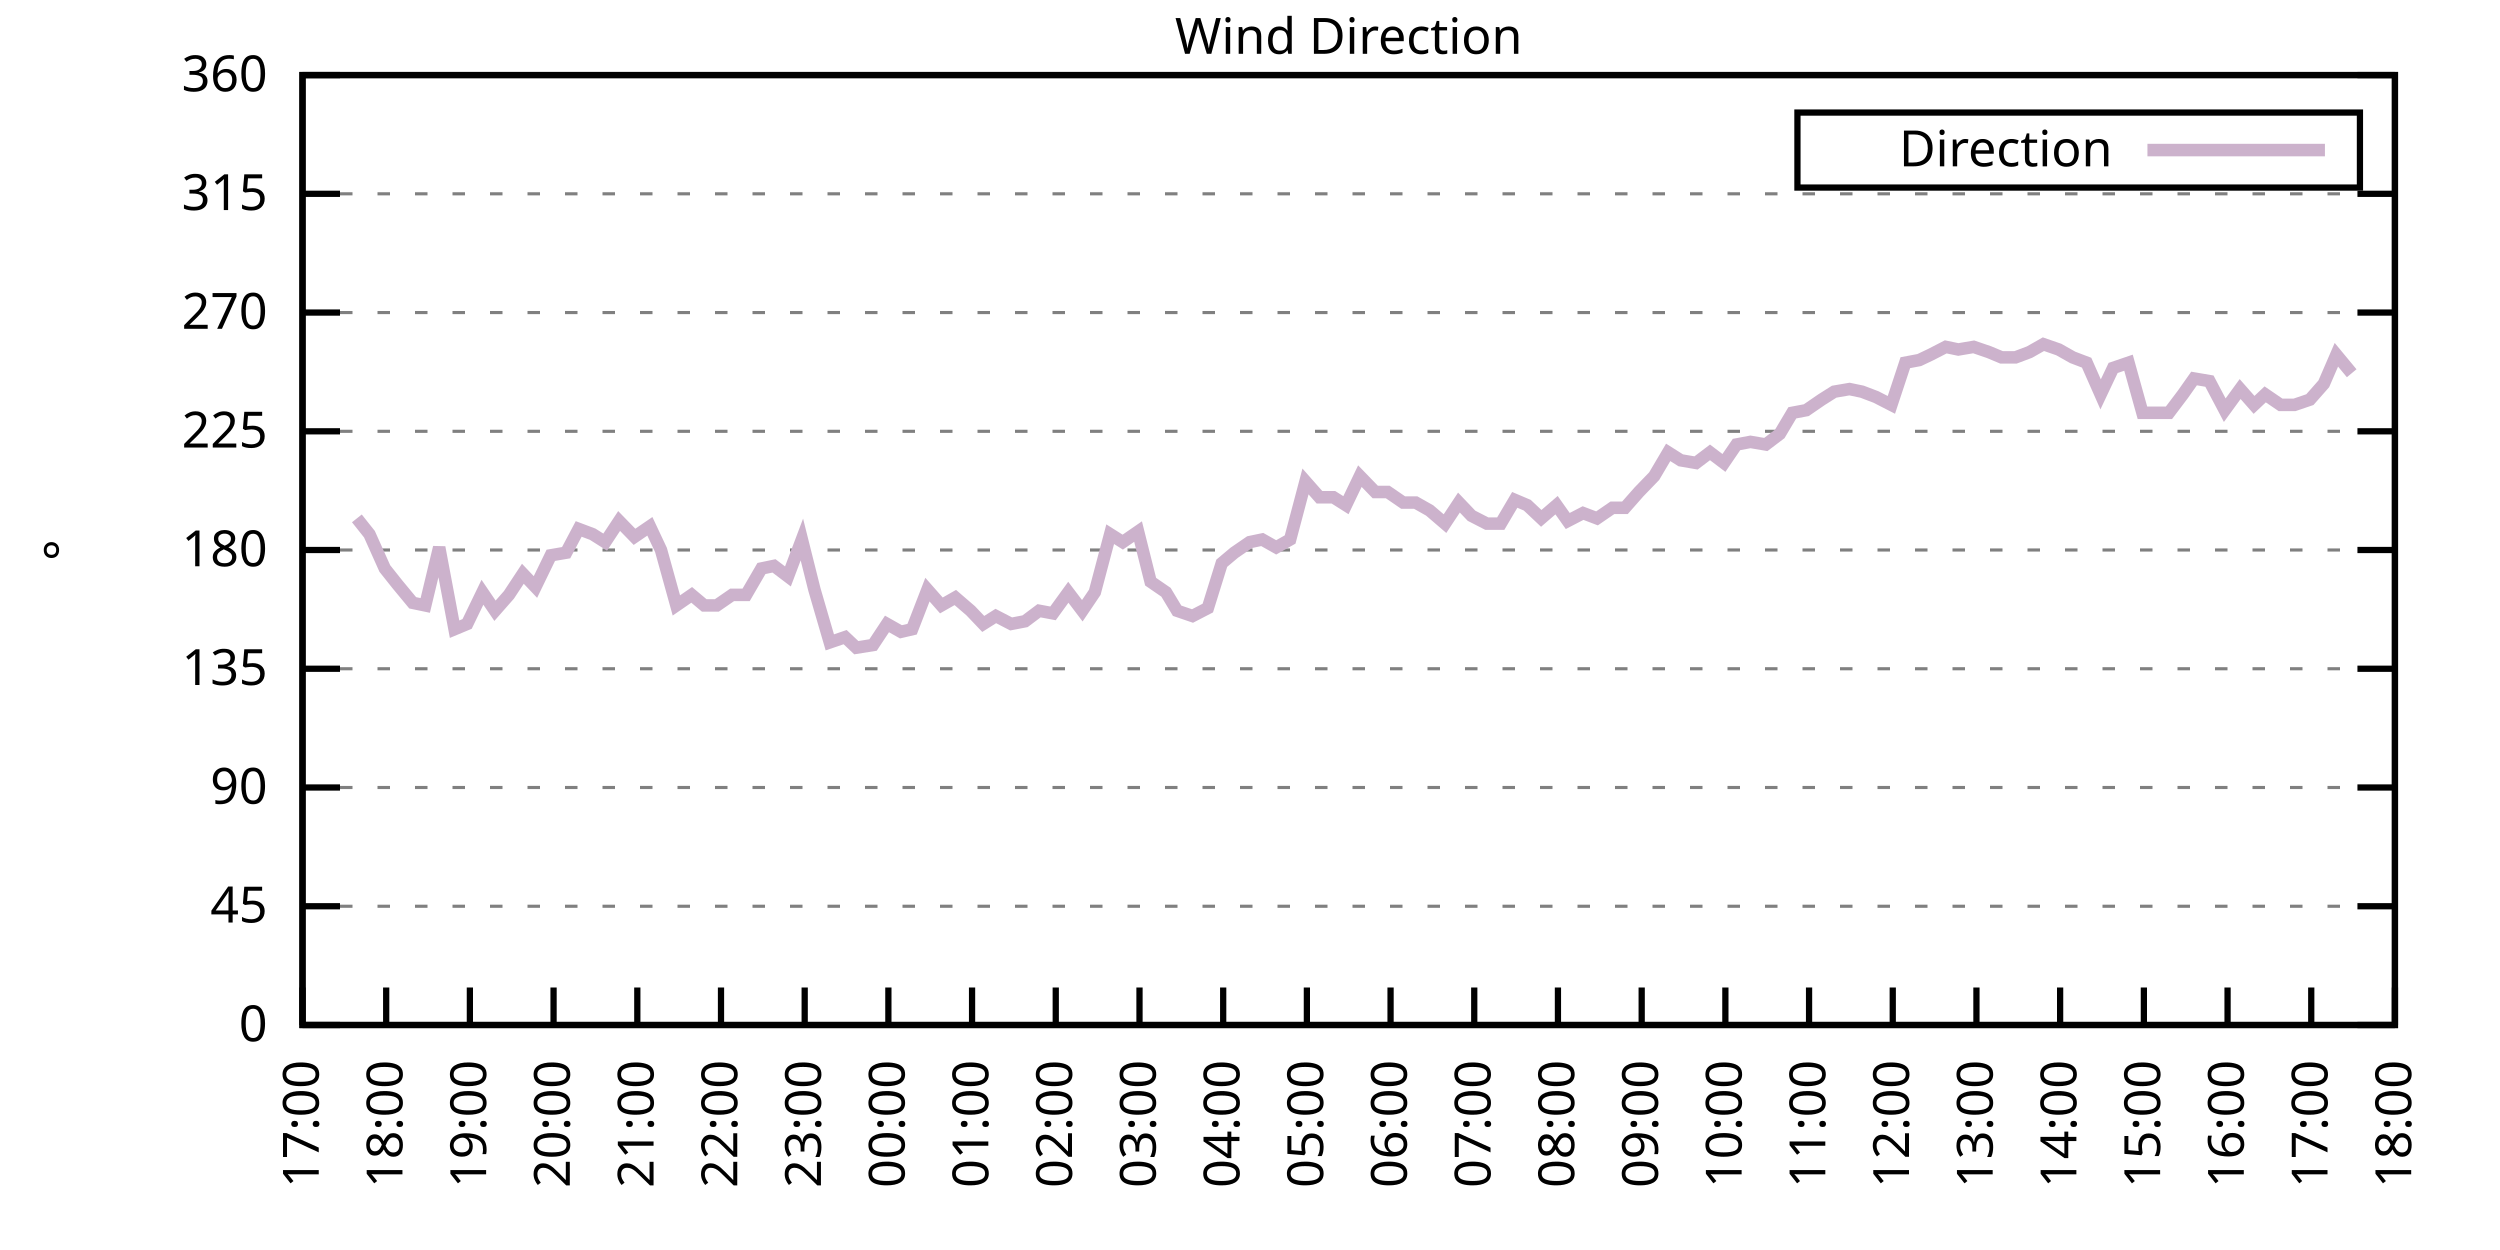
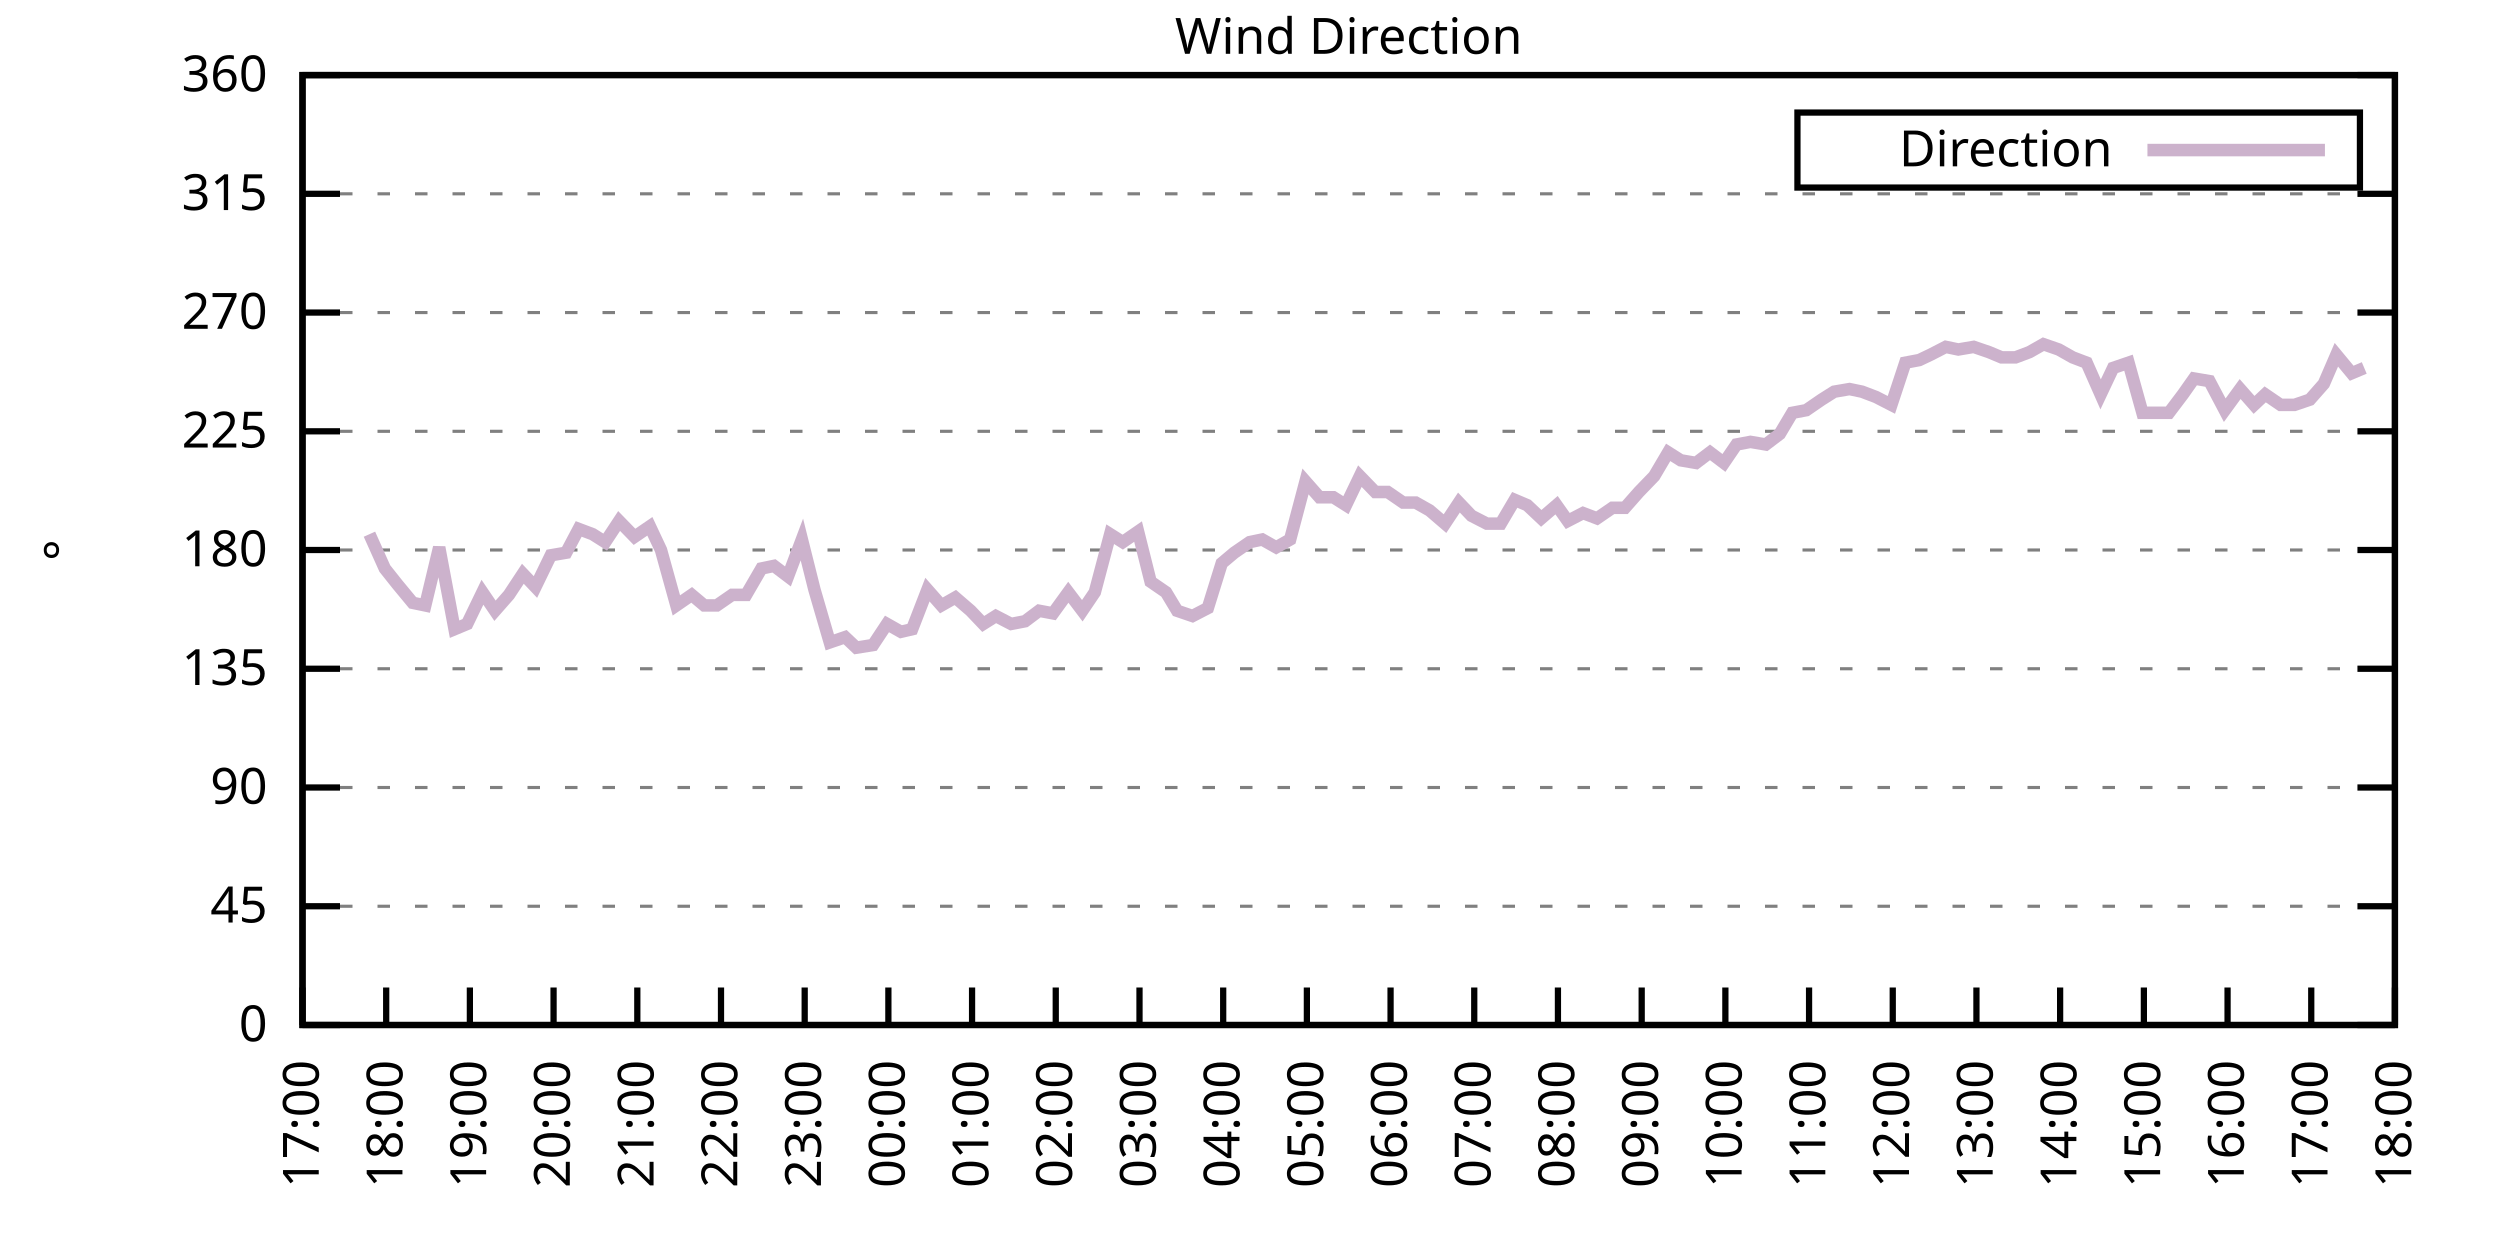
<svg xmlns="http://www.w3.org/2000/svg" xmlns:xlink="http://www.w3.org/1999/xlink" width="400" height="200" viewBox="0 0 400 200">
  <g id="gnuplot_canvas">
    <rect x="0" y="0" width="400" height="200" fill="none" />
    <defs>
      <circle id="gpDot" r="0.5" stroke-width="0.5" stroke="currentColor" />
      <path id="gpPt0" stroke-width="0.333" stroke="currentColor" d="M-1,0 h2 M0,-1 v2" />
      <path id="gpPt1" stroke-width="0.333" stroke="currentColor" d="M-1,-1 L1,1 M1,-1 L-1,1" />
      <path id="gpPt2" stroke-width="0.333" stroke="currentColor" d="M-1,0 L1,0 M0,-1 L0,1 M-1,-1 L1,1 M-1,1 L1,-1" />
      <rect id="gpPt3" stroke-width="0.333" stroke="currentColor" x="-1" y="-1" width="2" height="2" />
      <rect id="gpPt4" stroke-width="0.333" stroke="currentColor" fill="currentColor" x="-1" y="-1" width="2" height="2" />
      <circle id="gpPt5" stroke-width="0.333" stroke="currentColor" cx="0" cy="0" r="1" />
      <use xlink:href="#gpPt5" id="gpPt6" fill="currentColor" stroke="none" />
      <path id="gpPt7" stroke-width="0.333" stroke="currentColor" d="M0,-1.33 L-1.33,0.67 L1.33,0.67 z" />
      <use xlink:href="#gpPt7" id="gpPt8" fill="currentColor" stroke="none" />
      <use xlink:href="#gpPt7" id="gpPt9" stroke="currentColor" transform="rotate(180)" />
      <use xlink:href="#gpPt9" id="gpPt10" fill="currentColor" stroke="none" />
      <use xlink:href="#gpPt3" id="gpPt11" stroke="currentColor" transform="rotate(45)" />
      <use xlink:href="#gpPt11" id="gpPt12" fill="currentColor" stroke="none" />
      <path id="gpPt13" stroke-width="0.333" stroke="currentColor" d="M0,1.330 L1.265,0.411 L0.782,-1.067 L-0.782,-1.076 L-1.265,0.411 z" />
      <use xlink:href="#gpPt13" id="gpPt14" fill="currentColor" stroke="none" />
      <filter id="textbox" filterUnits="objectBoundingBox" x="0" y="0" height="1" width="1">
        <feFlood flood-color="white" flood-opacity="1" result="bgnd" />
        <feComposite in="SourceGraphic" in2="bgnd" operator="atop" />
      </filter>
      <filter id="greybox" filterUnits="objectBoundingBox" x="0" y="0" height="1" width="1">
        <feFlood flood-color="lightgrey" flood-opacity="1" result="grey" />
        <feComposite in="SourceGraphic" in2="grey" operator="atop" />
      </filter>
    </defs>
    <g fill="none" color="white" stroke="currentColor" stroke-width="1.00" stroke-linecap="butt" stroke-linejoin="miter">
</g>
    <g fill="none" color="black" stroke="currentColor" stroke-width="1.00" stroke-linecap="butt" stroke-linejoin="miter">
      <g stroke="none" shape-rendering="crispEdges">
        <polygon fill="rgb(255, 255, 255)" points="48.40,164.00 383.18,164.00 383.18,12.02 48.40,12.02 " />
      </g>
    </g>
    <g fill="none" color="black" stroke="currentColor" stroke-width="1.00" stroke-linecap="butt" stroke-linejoin="miter">
</g>
    <g fill="none" color="black" stroke="black" stroke-width="0.50" stroke-linecap="butt" stroke-linejoin="miter">
</g>
    <g fill="none" color="gray" stroke="currentColor" stroke-width="0.50" stroke-linecap="butt" stroke-linejoin="miter">
      <path stroke="gray" stroke-dasharray="2,4" class="gridline" d="M48.40,164.00 L383.19,164.00  " />
    </g>
    <g fill="none" color="gray" stroke="gray" stroke-width="1.00" stroke-linecap="butt" stroke-linejoin="miter">
</g>
    <g fill="none" color="black" stroke="currentColor" stroke-width="1.00" stroke-linecap="butt" stroke-linejoin="miter">
      <path stroke="black" d="M48.40,164.00 L54.40,164.00 M383.19,164.00 L377.19,164.00  " />
      <g transform="translate(42.80,166.60)" stroke="none" fill="black" font-family="Sans" font-size="8.00" text-anchor="end">
        <text>
          <tspan font-family="Sans"> 0</tspan>
        </text>
      </g>
    </g>
    <g fill="none" color="black" stroke="currentColor" stroke-width="1.00" stroke-linecap="butt" stroke-linejoin="miter">
</g>
    <g fill="none" color="black" stroke="black" stroke-width="0.50" stroke-linecap="butt" stroke-linejoin="miter">
</g>
    <g fill="none" color="gray" stroke="currentColor" stroke-width="0.50" stroke-linecap="butt" stroke-linejoin="miter">
      <path stroke="gray" stroke-dasharray="2,4" class="gridline" d="M48.40,145.00 L383.19,145.00  " />
    </g>
    <g fill="none" color="gray" stroke="gray" stroke-width="1.00" stroke-linecap="butt" stroke-linejoin="miter">
</g>
    <g fill="none" color="black" stroke="currentColor" stroke-width="1.00" stroke-linecap="butt" stroke-linejoin="miter">
      <path stroke="black" d="M48.40,145.00 L54.40,145.00 M383.19,145.00 L377.19,145.00  " />
      <g transform="translate(42.80,147.60)" stroke="none" fill="black" font-family="Sans" font-size="8.00" text-anchor="end">
        <text>
          <tspan font-family="Sans"> 45</tspan>
        </text>
      </g>
    </g>
    <g fill="none" color="black" stroke="currentColor" stroke-width="1.00" stroke-linecap="butt" stroke-linejoin="miter">
</g>
    <g fill="none" color="black" stroke="black" stroke-width="0.50" stroke-linecap="butt" stroke-linejoin="miter">
</g>
    <g fill="none" color="gray" stroke="currentColor" stroke-width="0.50" stroke-linecap="butt" stroke-linejoin="miter">
      <path stroke="gray" stroke-dasharray="2,4" class="gridline" d="M48.40,126.00 L383.19,126.00  " />
    </g>
    <g fill="none" color="gray" stroke="gray" stroke-width="1.00" stroke-linecap="butt" stroke-linejoin="miter">
</g>
    <g fill="none" color="black" stroke="currentColor" stroke-width="1.00" stroke-linecap="butt" stroke-linejoin="miter">
      <path stroke="black" d="M48.40,126.00 L54.40,126.00 M383.19,126.00 L377.19,126.00  " />
      <g transform="translate(42.80,128.60)" stroke="none" fill="black" font-family="Sans" font-size="8.00" text-anchor="end">
        <text>
          <tspan font-family="Sans"> 90</tspan>
        </text>
      </g>
    </g>
    <g fill="none" color="black" stroke="currentColor" stroke-width="1.00" stroke-linecap="butt" stroke-linejoin="miter">
</g>
    <g fill="none" color="black" stroke="black" stroke-width="0.50" stroke-linecap="butt" stroke-linejoin="miter">
</g>
    <g fill="none" color="gray" stroke="currentColor" stroke-width="0.50" stroke-linecap="butt" stroke-linejoin="miter">
      <path stroke="gray" stroke-dasharray="2,4" class="gridline" d="M48.40,107.00 L383.19,107.00  " />
    </g>
    <g fill="none" color="gray" stroke="gray" stroke-width="1.00" stroke-linecap="butt" stroke-linejoin="miter">
</g>
    <g fill="none" color="black" stroke="currentColor" stroke-width="1.00" stroke-linecap="butt" stroke-linejoin="miter">
      <path stroke="black" d="M48.40,107.00 L54.40,107.00 M383.19,107.00 L377.19,107.00  " />
      <g transform="translate(42.80,109.60)" stroke="none" fill="black" font-family="Sans" font-size="8.00" text-anchor="end">
        <text>
          <tspan font-family="Sans"> 135</tspan>
        </text>
      </g>
    </g>
    <g fill="none" color="black" stroke="currentColor" stroke-width="1.00" stroke-linecap="butt" stroke-linejoin="miter">
</g>
    <g fill="none" color="black" stroke="black" stroke-width="0.50" stroke-linecap="butt" stroke-linejoin="miter">
</g>
    <g fill="none" color="gray" stroke="currentColor" stroke-width="0.50" stroke-linecap="butt" stroke-linejoin="miter">
      <path stroke="gray" stroke-dasharray="2,4" class="gridline" d="M48.40,88.00 L383.19,88.00  " />
    </g>
    <g fill="none" color="gray" stroke="gray" stroke-width="1.00" stroke-linecap="butt" stroke-linejoin="miter">
</g>
    <g fill="none" color="black" stroke="currentColor" stroke-width="1.00" stroke-linecap="butt" stroke-linejoin="miter">
      <path stroke="black" d="M48.40,88.00 L54.40,88.00 M383.19,88.00 L377.19,88.00  " />
      <g transform="translate(42.80,90.60)" stroke="none" fill="black" font-family="Sans" font-size="8.00" text-anchor="end">
        <text>
          <tspan font-family="Sans"> 180</tspan>
        </text>
      </g>
    </g>
    <g fill="none" color="black" stroke="currentColor" stroke-width="1.00" stroke-linecap="butt" stroke-linejoin="miter">
</g>
    <g fill="none" color="black" stroke="black" stroke-width="0.50" stroke-linecap="butt" stroke-linejoin="miter">
</g>
    <g fill="none" color="gray" stroke="currentColor" stroke-width="0.50" stroke-linecap="butt" stroke-linejoin="miter">
      <path stroke="gray" stroke-dasharray="2,4" class="gridline" d="M48.40,69.01 L383.19,69.01  " />
    </g>
    <g fill="none" color="gray" stroke="gray" stroke-width="1.00" stroke-linecap="butt" stroke-linejoin="miter">
</g>
    <g fill="none" color="black" stroke="currentColor" stroke-width="1.00" stroke-linecap="butt" stroke-linejoin="miter">
      <path stroke="black" d="M48.40,69.01 L54.40,69.01 M383.19,69.01 L377.19,69.01  " />
      <g transform="translate(42.80,71.61)" stroke="none" fill="black" font-family="Sans" font-size="8.00" text-anchor="end">
        <text>
          <tspan font-family="Sans"> 225</tspan>
        </text>
      </g>
    </g>
    <g fill="none" color="black" stroke="currentColor" stroke-width="1.00" stroke-linecap="butt" stroke-linejoin="miter">
</g>
    <g fill="none" color="black" stroke="black" stroke-width="0.50" stroke-linecap="butt" stroke-linejoin="miter">
</g>
    <g fill="none" color="gray" stroke="currentColor" stroke-width="0.50" stroke-linecap="butt" stroke-linejoin="miter">
      <path stroke="gray" stroke-dasharray="2,4" class="gridline" d="M48.40,50.01 L383.19,50.01  " />
    </g>
    <g fill="none" color="gray" stroke="gray" stroke-width="1.00" stroke-linecap="butt" stroke-linejoin="miter">
</g>
    <g fill="none" color="black" stroke="currentColor" stroke-width="1.00" stroke-linecap="butt" stroke-linejoin="miter">
      <path stroke="black" d="M48.40,50.01 L54.40,50.01 M383.19,50.01 L377.19,50.01  " />
      <g transform="translate(42.80,52.61)" stroke="none" fill="black" font-family="Sans" font-size="8.00" text-anchor="end">
        <text>
          <tspan font-family="Sans"> 270</tspan>
        </text>
      </g>
    </g>
    <g fill="none" color="black" stroke="currentColor" stroke-width="1.00" stroke-linecap="butt" stroke-linejoin="miter">
</g>
    <g fill="none" color="black" stroke="black" stroke-width="0.50" stroke-linecap="butt" stroke-linejoin="miter">
</g>
    <g fill="none" color="gray" stroke="currentColor" stroke-width="0.50" stroke-linecap="butt" stroke-linejoin="miter">
      <path stroke="gray" stroke-dasharray="2,4" class="gridline" d="M48.40,31.01 L383.19,31.01  " />
    </g>
    <g fill="none" color="gray" stroke="gray" stroke-width="1.00" stroke-linecap="butt" stroke-linejoin="miter">
</g>
    <g fill="none" color="black" stroke="currentColor" stroke-width="1.00" stroke-linecap="butt" stroke-linejoin="miter">
      <path stroke="black" d="M48.40,31.01 L54.40,31.01 M383.19,31.01 L377.19,31.01  " />
      <g transform="translate(42.80,33.61)" stroke="none" fill="black" font-family="Sans" font-size="8.00" text-anchor="end">
        <text>
          <tspan font-family="Sans"> 315</tspan>
        </text>
      </g>
    </g>
    <g fill="none" color="black" stroke="currentColor" stroke-width="1.00" stroke-linecap="butt" stroke-linejoin="miter">
</g>
    <g fill="none" color="black" stroke="black" stroke-width="0.50" stroke-linecap="butt" stroke-linejoin="miter">
</g>
    <g fill="none" color="gray" stroke="currentColor" stroke-width="0.50" stroke-linecap="butt" stroke-linejoin="miter">
      <path stroke="gray" stroke-dasharray="2,4" class="gridline" d="M48.40,12.01 L383.19,12.01  " />
    </g>
    <g fill="none" color="gray" stroke="gray" stroke-width="1.00" stroke-linecap="butt" stroke-linejoin="miter">
</g>
    <g fill="none" color="black" stroke="currentColor" stroke-width="1.00" stroke-linecap="butt" stroke-linejoin="miter">
      <path stroke="black" d="M48.40,12.01 L54.40,12.01 M383.19,12.01 L377.19,12.01  " />
      <g transform="translate(42.80,14.61)" stroke="none" fill="black" font-family="Sans" font-size="8.00" text-anchor="end">
        <text>
          <tspan font-family="Sans"> 360</tspan>
        </text>
      </g>
    </g>
    <g fill="none" color="black" stroke="currentColor" stroke-width="1.00" stroke-linecap="butt" stroke-linejoin="miter">
      <path stroke="black" d="M48.40,164.00 L48.40,158.00  " />
      <g transform="translate(51.00,169.60) rotate(270.00)" stroke="none" fill="black" font-family="Sans" font-size="8.00" text-anchor="end">
        <text>
          <tspan font-family="Sans">17:00</tspan>
        </text>
      </g>
    </g>
    <g fill="none" color="black" stroke="currentColor" stroke-width="1.00" stroke-linecap="butt" stroke-linejoin="miter">
      <path stroke="black" d="M61.79,164.00 L61.79,158.00  " />
      <g transform="translate(64.39,169.60) rotate(270.00)" stroke="none" fill="black" font-family="Sans" font-size="8.00" text-anchor="end">
        <text>
          <tspan font-family="Sans">18:00</tspan>
        </text>
      </g>
    </g>
    <g fill="none" color="black" stroke="currentColor" stroke-width="1.00" stroke-linecap="butt" stroke-linejoin="miter">
      <path stroke="black" d="M75.18,164.00 L75.18,158.00  " />
      <g transform="translate(77.78,169.60) rotate(270.00)" stroke="none" fill="black" font-family="Sans" font-size="8.00" text-anchor="end">
        <text>
          <tspan font-family="Sans">19:00</tspan>
        </text>
      </g>
    </g>
    <g fill="none" color="black" stroke="currentColor" stroke-width="1.00" stroke-linecap="butt" stroke-linejoin="miter">
      <path stroke="black" d="M88.57,164.00 L88.57,158.00  " />
      <g transform="translate(91.17,169.60) rotate(270.00)" stroke="none" fill="black" font-family="Sans" font-size="8.00" text-anchor="end">
        <text>
          <tspan font-family="Sans">20:00</tspan>
        </text>
      </g>
    </g>
    <g fill="none" color="black" stroke="currentColor" stroke-width="1.00" stroke-linecap="butt" stroke-linejoin="miter">
      <path stroke="black" d="M101.97,164.00 L101.97,158.00  " />
      <g transform="translate(104.57,169.60) rotate(270.00)" stroke="none" fill="black" font-family="Sans" font-size="8.00" text-anchor="end">
        <text>
          <tspan font-family="Sans">21:00</tspan>
        </text>
      </g>
    </g>
    <g fill="none" color="black" stroke="currentColor" stroke-width="1.00" stroke-linecap="butt" stroke-linejoin="miter">
      <path stroke="black" d="M115.36,164.00 L115.36,158.00  " />
      <g transform="translate(117.96,169.60) rotate(270.00)" stroke="none" fill="black" font-family="Sans" font-size="8.00" text-anchor="end">
        <text>
          <tspan font-family="Sans">22:00</tspan>
        </text>
      </g>
    </g>
    <g fill="none" color="black" stroke="currentColor" stroke-width="1.00" stroke-linecap="butt" stroke-linejoin="miter">
      <path stroke="black" d="M128.75,164.00 L128.75,158.00  " />
      <g transform="translate(131.35,169.60) rotate(270.00)" stroke="none" fill="black" font-family="Sans" font-size="8.00" text-anchor="end">
        <text>
          <tspan font-family="Sans">23:00</tspan>
        </text>
      </g>
    </g>
    <g fill="none" color="black" stroke="currentColor" stroke-width="1.00" stroke-linecap="butt" stroke-linejoin="miter">
      <path stroke="black" d="M142.14,164.00 L142.14,158.00  " />
      <g transform="translate(144.74,169.60) rotate(270.00)" stroke="none" fill="black" font-family="Sans" font-size="8.00" text-anchor="end">
        <text>
          <tspan font-family="Sans">00:00</tspan>
        </text>
      </g>
    </g>
    <g fill="none" color="black" stroke="currentColor" stroke-width="1.00" stroke-linecap="butt" stroke-linejoin="miter">
      <path stroke="black" d="M155.53,164.00 L155.53,158.00  " />
      <g transform="translate(158.13,169.60) rotate(270.00)" stroke="none" fill="black" font-family="Sans" font-size="8.00" text-anchor="end">
        <text>
          <tspan font-family="Sans">01:00</tspan>
        </text>
      </g>
    </g>
    <g fill="none" color="black" stroke="currentColor" stroke-width="1.00" stroke-linecap="butt" stroke-linejoin="miter">
      <path stroke="black" d="M168.92,164.00 L168.92,158.00  " />
      <g transform="translate(171.52,169.60) rotate(270.00)" stroke="none" fill="black" font-family="Sans" font-size="8.00" text-anchor="end">
        <text>
          <tspan font-family="Sans">02:00</tspan>
        </text>
      </g>
    </g>
    <g fill="none" color="black" stroke="currentColor" stroke-width="1.00" stroke-linecap="butt" stroke-linejoin="miter">
      <path stroke="black" d="M182.32,164.00 L182.32,158.00  " />
      <g transform="translate(184.92,169.60) rotate(270.00)" stroke="none" fill="black" font-family="Sans" font-size="8.00" text-anchor="end">
        <text>
          <tspan font-family="Sans">03:00</tspan>
        </text>
      </g>
    </g>
    <g fill="none" color="black" stroke="currentColor" stroke-width="1.00" stroke-linecap="butt" stroke-linejoin="miter">
      <path stroke="black" d="M195.71,164.00 L195.71,158.00  " />
      <g transform="translate(198.31,169.60) rotate(270.00)" stroke="none" fill="black" font-family="Sans" font-size="8.00" text-anchor="end">
        <text>
          <tspan font-family="Sans">04:00</tspan>
        </text>
      </g>
    </g>
    <g fill="none" color="black" stroke="currentColor" stroke-width="1.00" stroke-linecap="butt" stroke-linejoin="miter">
      <path stroke="black" d="M209.10,164.00 L209.10,158.00  " />
      <g transform="translate(211.70,169.60) rotate(270.00)" stroke="none" fill="black" font-family="Sans" font-size="8.00" text-anchor="end">
        <text>
          <tspan font-family="Sans">05:00</tspan>
        </text>
      </g>
    </g>
    <g fill="none" color="black" stroke="currentColor" stroke-width="1.00" stroke-linecap="butt" stroke-linejoin="miter">
      <path stroke="black" d="M222.49,164.00 L222.49,158.00  " />
      <g transform="translate(225.09,169.60) rotate(270.00)" stroke="none" fill="black" font-family="Sans" font-size="8.00" text-anchor="end">
        <text>
          <tspan font-family="Sans">06:00</tspan>
        </text>
      </g>
    </g>
    <g fill="none" color="black" stroke="currentColor" stroke-width="1.00" stroke-linecap="butt" stroke-linejoin="miter">
      <path stroke="black" d="M235.88,164.00 L235.88,158.00  " />
      <g transform="translate(238.48,169.60) rotate(270.00)" stroke="none" fill="black" font-family="Sans" font-size="8.00" text-anchor="end">
        <text>
          <tspan font-family="Sans">07:00</tspan>
        </text>
      </g>
    </g>
    <g fill="none" color="black" stroke="currentColor" stroke-width="1.00" stroke-linecap="butt" stroke-linejoin="miter">
      <path stroke="black" d="M249.27,164.00 L249.27,158.00  " />
      <g transform="translate(251.87,169.60) rotate(270.00)" stroke="none" fill="black" font-family="Sans" font-size="8.00" text-anchor="end">
        <text>
          <tspan font-family="Sans">08:00</tspan>
        </text>
      </g>
    </g>
    <g fill="none" color="black" stroke="currentColor" stroke-width="1.00" stroke-linecap="butt" stroke-linejoin="miter">
      <path stroke="black" d="M262.67,164.00 L262.67,158.00  " />
      <g transform="translate(265.27,169.60) rotate(270.00)" stroke="none" fill="black" font-family="Sans" font-size="8.00" text-anchor="end">
        <text>
          <tspan font-family="Sans">09:00</tspan>
        </text>
      </g>
    </g>
    <g fill="none" color="black" stroke="currentColor" stroke-width="1.00" stroke-linecap="butt" stroke-linejoin="miter">
      <path stroke="black" d="M276.06,164.00 L276.06,158.00  " />
      <g transform="translate(278.66,169.60) rotate(270.00)" stroke="none" fill="black" font-family="Sans" font-size="8.00" text-anchor="end">
        <text>
          <tspan font-family="Sans">10:00</tspan>
        </text>
      </g>
    </g>
    <g fill="none" color="black" stroke="currentColor" stroke-width="1.00" stroke-linecap="butt" stroke-linejoin="miter">
      <path stroke="black" d="M289.45,164.00 L289.45,158.00  " />
      <g transform="translate(292.05,169.60) rotate(270.00)" stroke="none" fill="black" font-family="Sans" font-size="8.00" text-anchor="end">
        <text>
          <tspan font-family="Sans">11:00</tspan>
        </text>
      </g>
    </g>
    <g fill="none" color="black" stroke="currentColor" stroke-width="1.00" stroke-linecap="butt" stroke-linejoin="miter">
      <path stroke="black" d="M302.84,164.00 L302.84,158.00  " />
      <g transform="translate(305.44,169.60) rotate(270.00)" stroke="none" fill="black" font-family="Sans" font-size="8.00" text-anchor="end">
        <text>
          <tspan font-family="Sans">12:00</tspan>
        </text>
      </g>
    </g>
    <g fill="none" color="black" stroke="currentColor" stroke-width="1.00" stroke-linecap="butt" stroke-linejoin="miter">
      <path stroke="black" d="M316.23,164.00 L316.23,158.00  " />
      <g transform="translate(318.83,169.60) rotate(270.00)" stroke="none" fill="black" font-family="Sans" font-size="8.00" text-anchor="end">
        <text>
          <tspan font-family="Sans">13:00</tspan>
        </text>
      </g>
    </g>
    <g fill="none" color="black" stroke="currentColor" stroke-width="1.00" stroke-linecap="butt" stroke-linejoin="miter">
      <path stroke="black" d="M329.62,164.00 L329.62,158.00  " />
      <g transform="translate(332.22,169.60) rotate(270.00)" stroke="none" fill="black" font-family="Sans" font-size="8.00" text-anchor="end">
        <text>
          <tspan font-family="Sans">14:00</tspan>
        </text>
      </g>
    </g>
    <g fill="none" color="black" stroke="currentColor" stroke-width="1.00" stroke-linecap="butt" stroke-linejoin="miter">
      <path stroke="black" d="M343.02,164.00 L343.02,158.00  " />
      <g transform="translate(345.62,169.60) rotate(270.00)" stroke="none" fill="black" font-family="Sans" font-size="8.00" text-anchor="end">
        <text>
          <tspan font-family="Sans">15:00</tspan>
        </text>
      </g>
    </g>
    <g fill="none" color="black" stroke="currentColor" stroke-width="1.00" stroke-linecap="butt" stroke-linejoin="miter">
      <path stroke="black" d="M356.41,164.00 L356.41,158.00  " />
      <g transform="translate(359.01,169.60) rotate(270.00)" stroke="none" fill="black" font-family="Sans" font-size="8.00" text-anchor="end">
        <text>
          <tspan font-family="Sans">16:00</tspan>
        </text>
      </g>
    </g>
    <g fill="none" color="black" stroke="currentColor" stroke-width="1.00" stroke-linecap="butt" stroke-linejoin="miter">
      <path stroke="black" d="M369.80,164.00 L369.80,158.00  " />
      <g transform="translate(372.40,169.60) rotate(270.00)" stroke="none" fill="black" font-family="Sans" font-size="8.00" text-anchor="end">
        <text>
          <tspan font-family="Sans">17:00</tspan>
        </text>
      </g>
    </g>
    <g fill="none" color="black" stroke="currentColor" stroke-width="1.00" stroke-linecap="butt" stroke-linejoin="miter">
      <path stroke="black" d="M383.19,164.00 L383.19,158.00  " />
      <g transform="translate(385.79,169.60) rotate(270.00)" stroke="none" fill="black" font-family="Sans" font-size="8.00" text-anchor="end">
        <text>
          <tspan font-family="Sans">18:00</tspan>
        </text>
      </g>
    </g>
    <g fill="none" color="black" stroke="currentColor" stroke-width="1.00" stroke-linecap="butt" stroke-linejoin="miter">
</g>
    <g fill="none" color="black" stroke="currentColor" stroke-width="1.00" stroke-linecap="butt" stroke-linejoin="miter">
      <path stroke="black" d="M48.40,12.01 L48.40,164.00 L383.19,164.00 L383.19,12.01 L48.40,12.01 Z  " />
    </g>
    <g fill="none" color="black" stroke="currentColor" stroke-width="1.00" stroke-linecap="butt" stroke-linejoin="miter">
</g>
    <g fill="none" color="black" stroke="currentColor" stroke-width="1.00" stroke-linecap="butt" stroke-linejoin="miter">
      <path stroke="black" d="M287.59,30.01 L287.59,18.01 L377.59,18.01 L377.59,30.01 L287.59,30.01 Z  " />
    </g>
    <g id="Wind_direction_plot_1">
      <g fill="none" color="white" stroke="black" stroke-width="2.00" stroke-linecap="butt" stroke-linejoin="miter">
</g>
      <g fill="none" color="black" stroke="currentColor" stroke-width="2.00" stroke-linecap="butt" stroke-linejoin="miter">
        <g transform="translate(337.99,26.61)" stroke="none" fill="black" font-family="Sans" font-size="8.00" text-anchor="end">
          <text>
            <tspan font-family="Sans">Direction</tspan>
          </text>
        </g>
      </g>
      <g fill="none" color="black" stroke="currentColor" stroke-width="2.00" stroke-linecap="butt" stroke-linejoin="miter">
-         <path stroke="rgb(204, 178, 204)" d="M343.59,24.01 L371.99,24.01 M57.10,82.94 L59.11,85.47 L61.57,90.96 L63.58,93.49 L66.03,96.45 L68.04,96.87   L70.27,87.58 L72.73,100.67 L74.74,99.83 L77.19,94.76 L79.20,97.72 L81.43,95.18 L83.66,91.80 L85.67,93.92   L88.13,88.85 L90.58,88.43 L92.59,84.63 L94.82,85.47 L96.83,86.74 L99.06,83.36 L101.52,85.89 L103.98,84.21   L105.76,88.00 L108.22,96.87 L110.67,95.18 L112.68,96.87 L114.69,96.87 L117.14,95.18 L119.38,95.18 L121.83,90.96   L123.84,90.54 L126.07,92.23 L128.30,86.32 L130.31,94.34 L132.77,102.78 L135.22,101.94 L137.01,103.63 L139.69,103.20   L141.92,99.83 L144.15,101.09 L145.94,100.67 L148.39,94.34 L150.62,96.87 L152.85,95.60 L155.31,97.72 L157.32,99.83   L159.33,98.56 L161.78,99.83 L164.01,99.40 L166.25,97.72 L168.48,98.14 L170.93,94.76 L173.17,97.72 L175.17,94.76   L177.63,85.47 L179.64,86.74 L182.09,85.05 L184.10,93.07 L186.56,94.76 L188.34,97.72 L190.80,98.56 L193.25,97.29   L195.48,90.12 L197.49,88.43 L199.95,86.74 L201.96,86.32 L204.19,87.58 L206.42,86.32 L208.88,77.03 L211.11,79.56   L213.34,79.56 L215.35,80.83 L217.58,76.18 L220.04,78.72 L222.04,78.72 L224.50,80.41 L226.51,80.41 L228.74,81.67   L231.20,83.78 L233.43,80.41 L235.44,82.52 L237.89,83.78 L240.12,83.78 L242.36,79.98 L244.36,80.83 L246.60,82.94   L249.05,80.83 L250.84,83.36 L253.29,82.09 L255.52,82.94 L257.98,81.25 L259.99,81.25 L262.22,78.72 L264.67,76.18   L266.91,72.38 L268.92,73.65 L271.37,74.07 L273.60,72.38 L275.83,74.07 L277.84,71.12 L280.07,70.70 L282.53,71.12   L284.76,69.43 L286.77,66.05 L289.00,65.63 L291.46,63.94 L293.47,62.67 L295.92,62.25 L297.93,62.67 L300.16,63.52   L302.62,64.78 L304.85,58.03 L307.08,57.61 L308.87,56.76 L311.32,55.50 L313.33,55.92 L315.79,55.50 L318.24,56.34   L320.25,57.18 L322.48,57.18 L324.71,56.34 L326.95,55.07 L329.40,55.92 L331.63,57.18 L333.86,58.03 L336.10,63.10   L338.10,58.87 L340.56,58.03 L342.79,66.05 L347.03,66.05 L349.26,63.10 L351.05,60.56 L353.51,60.98 L355.96,65.63   L358.42,62.25 L360.65,64.78 L362.43,63.10 L364.89,64.78 L367.12,64.78 L369.58,63.94 L371.81,61.41 L373.82,56.76   L376.27,59.72  " />
+         <path stroke="rgb(204, 178, 204)" d="M343.59,24.01 L371.99,24.01 M59.11,85.47 L61.57,90.96 L63.58,93.49 L66.03,96.45 L68.04,96.87 L70.27,87.58   L72.73,100.67 L74.74,99.83 L77.19,94.76 L79.20,97.72 L81.43,95.18 L83.66,91.80 L85.67,93.92 L88.13,88.85   L90.58,88.43 L92.59,84.63 L94.82,85.47 L96.83,86.74 L99.06,83.36 L101.52,85.89 L103.98,84.21 L105.76,88.00   L108.22,96.87 L110.67,95.18 L112.68,96.87 L114.69,96.87 L117.14,95.18 L119.38,95.18 L121.83,90.96 L123.84,90.54   L126.07,92.23 L128.30,86.32 L130.31,94.34 L132.77,102.78 L135.22,101.94 L137.01,103.63 L139.69,103.20 L141.92,99.83   L144.15,101.09 L145.94,100.67 L148.39,94.34 L150.62,96.87 L152.85,95.60 L155.31,97.72 L157.32,99.83 L159.33,98.56   L161.78,99.83 L164.01,99.40 L166.25,97.72 L168.48,98.14 L170.93,94.76 L173.17,97.72 L175.17,94.76 L177.63,85.47   L179.64,86.74 L182.09,85.05 L184.10,93.07 L186.56,94.76 L188.34,97.72 L190.80,98.56 L193.25,97.29 L195.48,90.12   L197.49,88.43 L199.95,86.74 L201.96,86.32 L204.19,87.58 L206.42,86.32 L208.88,77.03 L211.11,79.56 L213.34,79.56   L215.35,80.83 L217.58,76.18 L220.04,78.72 L222.04,78.72 L224.50,80.41 L226.51,80.41 L228.74,81.67 L231.20,83.78   L233.43,80.41 L235.44,82.52 L237.89,83.78 L240.12,83.78 L242.36,79.98 L244.36,80.83 L246.60,82.94 L249.05,80.83   L250.84,83.36 L253.29,82.09 L255.52,82.94 L257.98,81.25 L259.99,81.25 L262.22,78.72 L264.67,76.18 L266.91,72.38   L268.92,73.65 L271.37,74.07 L273.60,72.38 L275.83,74.07 L277.84,71.12 L280.07,70.70 L282.53,71.12 L284.76,69.43   L286.77,66.05 L289.00,65.63 L291.46,63.94 L293.47,62.67 L295.92,62.25 L297.93,62.67 L300.16,63.52 L302.62,64.78   L304.85,58.03 L307.08,57.61 L308.87,56.76 L311.32,55.50 L313.33,55.92 L315.79,55.50 L318.24,56.34 L320.25,57.18   L322.48,57.18 L324.71,56.34 L326.95,55.07 L329.40,55.92 L331.63,57.18 L333.86,58.03 L336.10,63.10 L338.10,58.87   L340.56,58.03 L342.79,66.05 L347.03,66.05 L349.26,63.10 L351.05,60.56 L353.51,60.98 L355.96,65.63 L358.42,62.25   L360.65,64.78 L362.43,63.10 L364.89,64.78 L367.12,64.78 L369.58,63.94 L371.81,61.41 L373.82,56.76 L376.27,59.72   L378.28,58.87  " />
      </g>
    </g>
    <g fill="none" color="black" stroke="currentColor" stroke-width="2.00" stroke-linecap="butt" stroke-linejoin="miter">
</g>
    <g fill="none" color="black" stroke="black" stroke-width="1.00" stroke-linecap="butt" stroke-linejoin="miter">
</g>
    <g fill="none" color="black" stroke="currentColor" stroke-width="1.00" stroke-linecap="butt" stroke-linejoin="miter">
      <path stroke="black" d="M48.40,12.01 L48.40,164.00 L383.19,164.00 L383.19,12.01 L48.40,12.01 Z  " />
      <g transform="translate(12.80,88.01) rotate(270.00)" stroke="none" fill="black" font-family="Sans" font-size="8.00" text-anchor="middle">
        <text>
          <tspan font-family="Sans">°</tspan>
        </text>
      </g>
    </g>
    <g fill="none" color="black" stroke="currentColor" stroke-width="1.00" stroke-linecap="butt" stroke-linejoin="miter">
</g>
    <g fill="none" color="black" stroke="currentColor" stroke-width="1.00" stroke-linecap="butt" stroke-linejoin="miter">
      <g transform="translate(215.79,8.61)" stroke="none" fill="black" font-family="Sans" font-size="8.00" text-anchor="middle">
        <text>
          <tspan font-family="Sans">Wind Direction</tspan>
        </text>
      </g>
    </g>
    <g fill="none" color="black" stroke="currentColor" stroke-width="1.00" stroke-linecap="butt" stroke-linejoin="miter">
</g>
  </g>
</svg>
